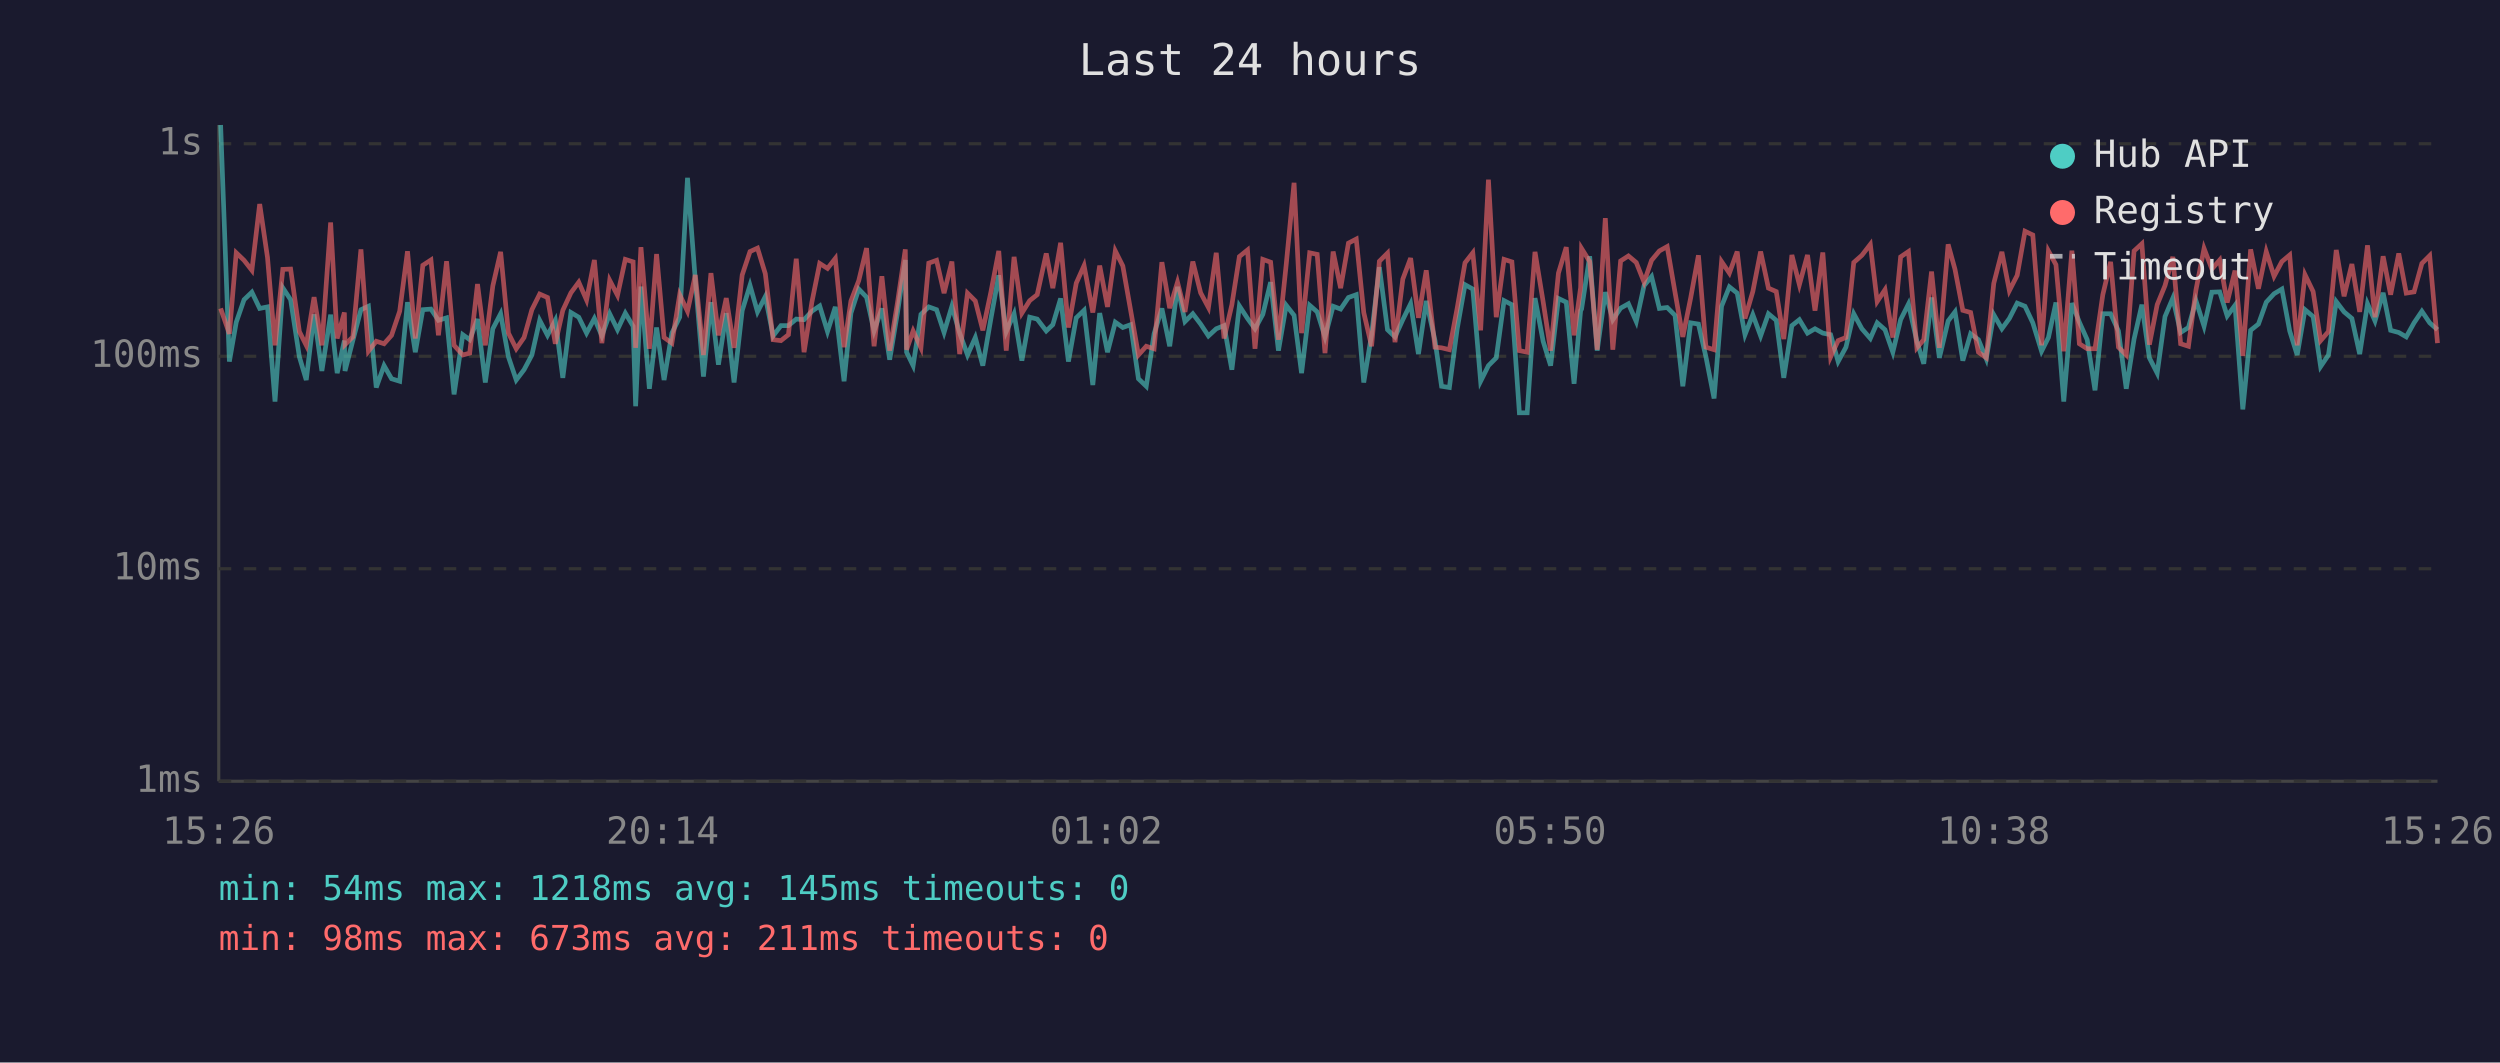
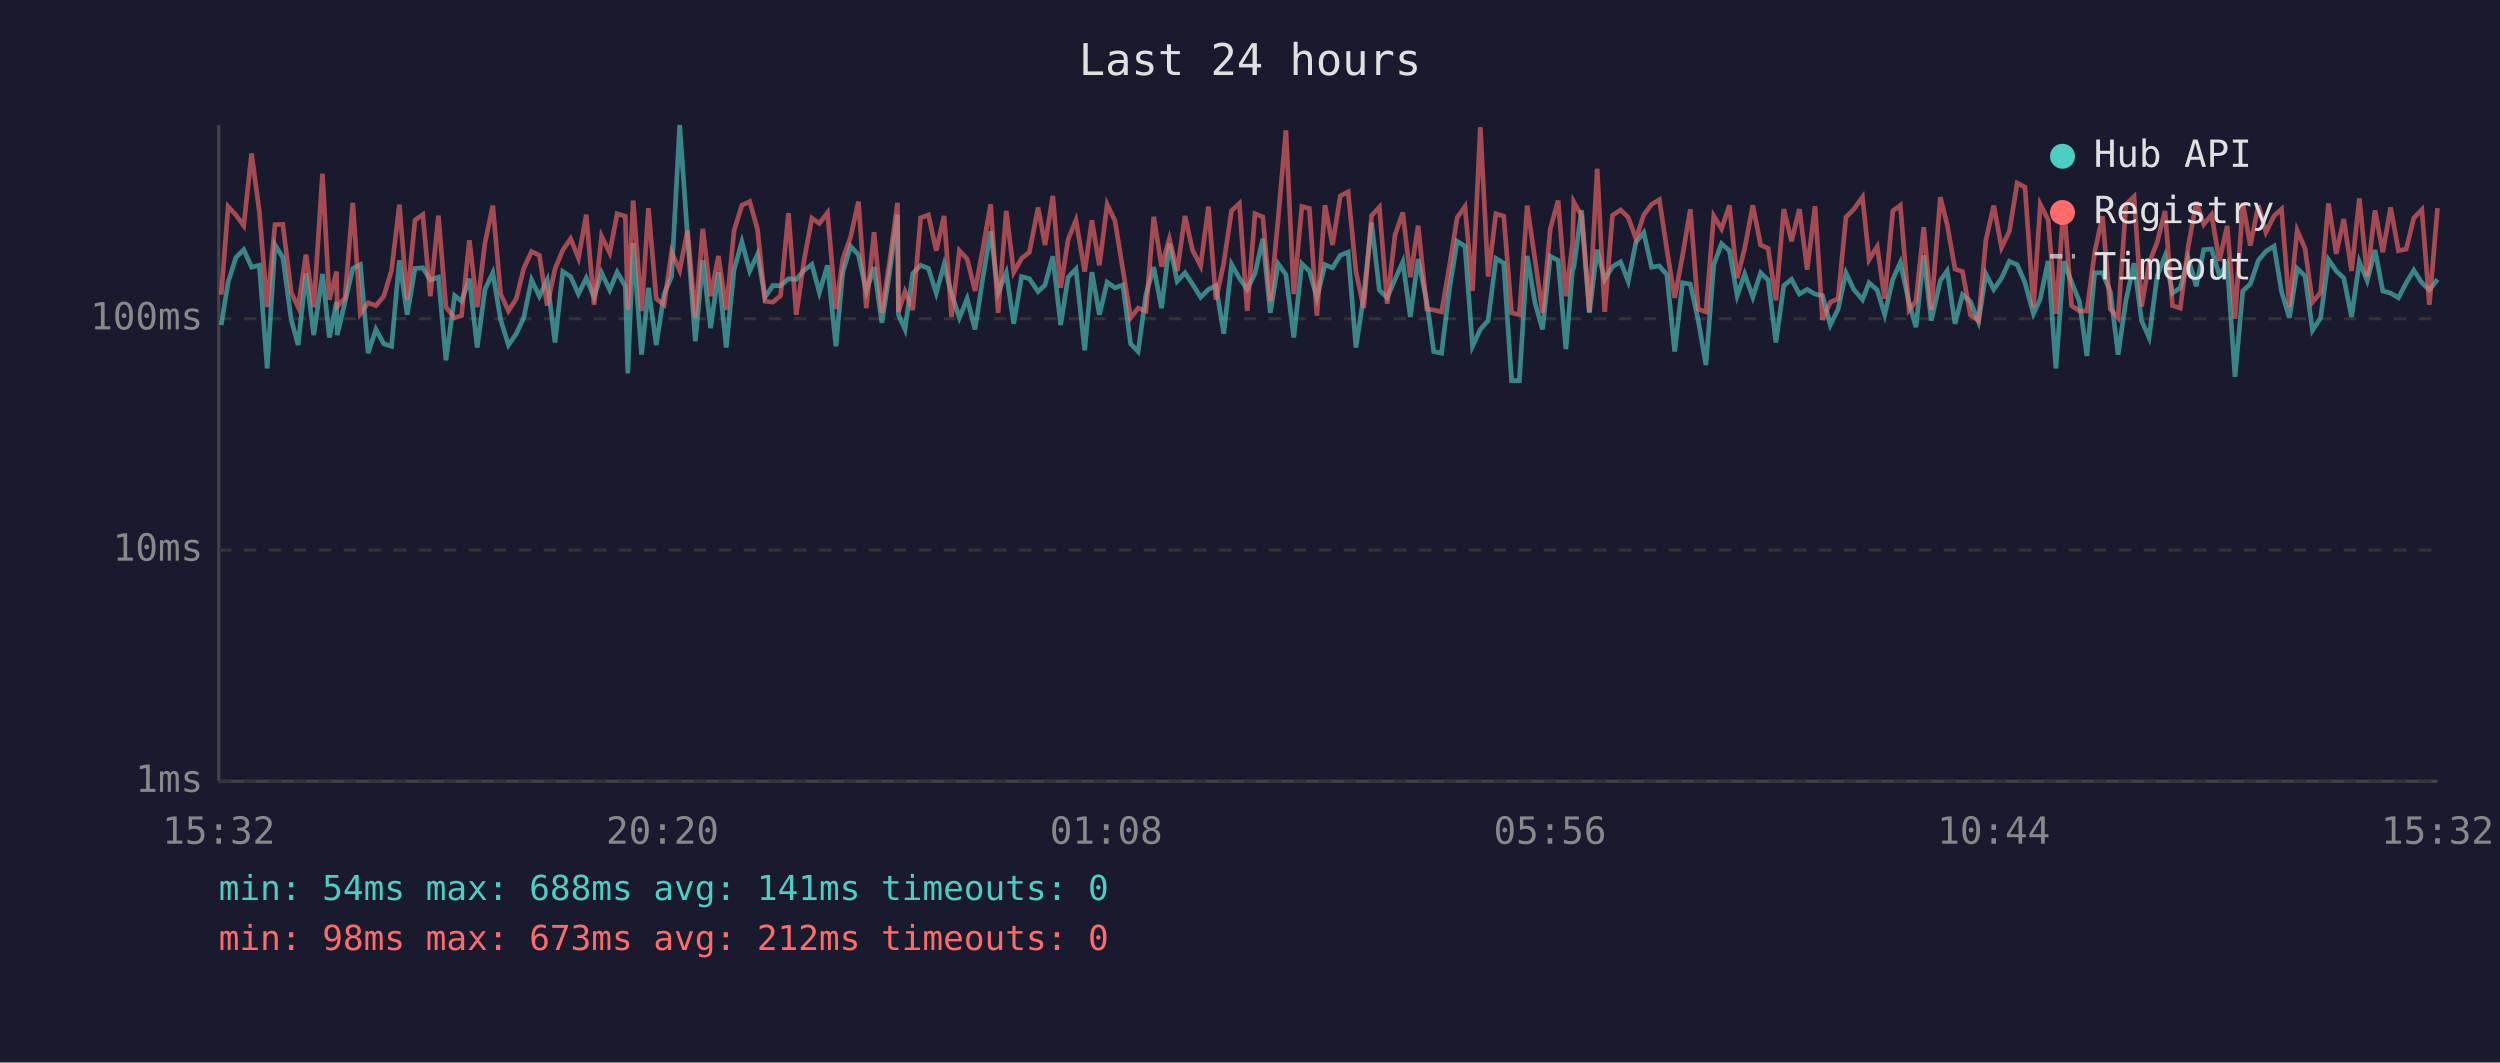
<svg xmlns="http://www.w3.org/2000/svg" viewBox="0 0 800 340" font-family="monospace" font-size="12">
  <rect width="800" height="340" fill="#1a1a2e" />
  <text x="400" y="24" fill="#e0e0e0" font-size="14" text-anchor="middle">Last 24 hours</text>
  <line x1="70" y1="40" x2="70" y2="250" stroke="#444" stroke-width="1" />
  <line x1="70" y1="250" x2="780" y2="250" stroke="#444" stroke-width="1" />
  <line x1="70" y1="250" x2="780" y2="250" stroke="#333" stroke-width="1" stroke-dasharray="4" />
  <text x="65" y="250" fill="#888" text-anchor="end" dominant-baseline="middle">1ms</text>
-   <line x1="70" y1="182" x2="780" y2="182" stroke="#333" stroke-width="1" stroke-dasharray="4" />
-   <text x="65" y="182" fill="#888" text-anchor="end" dominant-baseline="middle">10ms</text>
-   <line x1="70" y1="114" x2="780" y2="114" stroke="#333" stroke-width="1" stroke-dasharray="4" />
-   <text x="65" y="114" fill="#888" text-anchor="end" dominant-baseline="middle">100ms</text>
-   <line x1="70" y1="46" x2="780" y2="46" stroke="#333" stroke-width="1" stroke-dasharray="4" />
-   <text x="65" y="46" fill="#888" text-anchor="end" dominant-baseline="middle">1s</text>
-   <text x="70" y="270" fill="#888" text-anchor="middle">15:26</text>
-   <text x="212" y="270" fill="#888" text-anchor="middle">20:14</text>
-   <text x="354" y="270" fill="#888" text-anchor="middle">01:02</text>
-   <text x="496" y="270" fill="#888" text-anchor="middle">05:50</text>
-   <text x="638" y="270" fill="#888" text-anchor="middle">10:38</text>
-   <text x="780" y="270" fill="#888" text-anchor="middle">15:26</text>
-   <polyline points="70.6,40.0 73.4,115.7 75.6,103.1 78.1,95.9 80.6,93.5 83.1,98.7 85.6,98.2 88.0,128.5 90.5,92.1 93.0,95.9 95.8,114.2 98.0,121.6 100.5,100.6 103.0,118.7 105.8,100.7 107.9,119.4 110.2,109.0 110.4,118.7 112.9,109.0 115.5,99.1 117.9,98.0 120.4,124.0 122.9,117.0 125.3,121.2 127.9,122.0 130.4,96.7 132.9,112.7 135.3,99.1 137.9,98.9 140.3,102.5 142.9,101.7 145.3,126.2 148.1,107.1 150.3,108.7 152.8,102.1 155.3,122.4 157.7,105.2 160.2,100.4 162.7,114.2 165.2,121.6 167.7,118.3 170.2,113.6 172.7,102.5 175.2,107.3 177.7,102.5 180.1,120.9 182.7,100.0 185.2,101.5 187.7,106.6 190.2,101.9 192.6,107.5 195.1,100.4 197.6,105.5 200.1,100.2 202.6,104.4 203.4,130.0 205.1,91.7 207.8,124.4 210.1,104.8 212.5,121.6 215.0,106.6 217.5,101.5 220.0,56.9 222.5,89.7 225.1,120.5 227.5,96.7 229.9,116.7 232.4,100.2 234.9,122.4 237.5,99.4 240.0,91.3 242.4,99.8 244.9,94.9 247.4,107.5 249.9,104.2 252.3,104.2 254.8,102.1 257.3,102.3 259.8,99.6 262.3,97.9 264.8,106.1 267.3,98.2 270.1,122.0 272.3,100.2 274.8,92.5 277.3,95.1 279.7,105.9 282.2,98.7 284.7,115.1 287.2,100.0 289.7,83.2 290.1,112.7 292.2,117.0 294.7,100.6 297.2,98.2 299.7,99.1 302.1,106.4 304.6,98.0 307.1,106.6 309.6,113.6 312.1,108.0 314.5,117.0 317.1,101.9 319.6,88.1 322.0,106.1 324.5,100.4 327.0,115.4 329.5,101.5 331.9,102.1 334.8,105.9 336.9,103.9 339.4,95.5 341.9,115.7 344.4,101.7 346.9,99.3 349.7,123.2 351.9,100.2 354.4,112.7 356.9,103.1 359.3,104.8 361.8,103.9 364.3,121.2 366.8,123.6 369.3,106.8 371.8,98.7 374.3,110.8 376.8,91.8 379.2,102.9 381.7,100.4 384.2,103.7 386.7,107.5 389.2,105.2 391.7,104.2 394.2,118.3 396.6,97.9 399.2,101.9 401.6,105.2 404.1,100.6 406.6,90.3 409.1,112.2 411.6,97.7 414.1,100.9 416.5,119.4 419.1,97.7 421.5,99.8 424.0,107.8 426.6,98.0 429.0,98.9 431.5,95.2 434.0,94.3 436.4,122.4 438.9,107.1 441.4,85.5 444.0,105.5 446.4,107.8 448.9,102.3 451.4,97.2 453.9,113.3 456.4,96.3 459.2,109.0 461.3,123.6 463.8,124.0 466.3,105.2 468.8,91.1 471.3,92.5 473.8,122.0 476.3,117.0 478.8,114.5 481.3,96.2 483.8,97.5 486.2,132.1 488.7,132.1 491.2,95.4 493.8,109.2 496.2,117.0 498.7,95.5 501.2,96.7 503.7,122.8 505.8,99.4 506.1,98.9 508.7,82.0 511.1,112.2 513.7,93.5 516.1,102.3 518.6,98.6 521.1,97.2 523.6,102.9 526.1,91.4 528.5,88.5 531.0,98.7 533.5,98.4 536.0,100.9 538.5,123.6 541.0,103.3 543.5,103.7 545.9,114.2 548.5,127.5 550.9,98.0 553.4,91.8 555.9,93.8 558.4,107.1 560.9,100.7 563.4,107.5 565.9,100.4 568.4,102.5 570.8,120.9 573.4,104.2 575.8,102.3 578.4,106.6 580.8,105.2 583.3,106.6 585.8,107.1 588.2,115.7 590.7,111.1 593.2,100.4 595.8,105.2 598.5,108.3 600.7,103.3 603.2,105.5 605.7,112.7 608.2,102.3 610.7,97.3 613.4,109.2 615.6,116.4 618.1,95.2 620.6,114.5 623.4,102.7 625.6,99.8 628.1,115.4 630.6,106.8 633.1,108.7 635.6,114.8 638.0,100.7 640.6,105.2 643.0,101.9 645.5,97.0 648.0,98.0 650.5,103.3 653.3,112.4 655.5,108.0 657.9,96.8 660.4,128.5 663.0,97.0 665.4,103.1 667.9,108.7 670.4,124.9 672.9,100.4 675.4,100.4 677.9,105.9 680.4,124.4 682.9,108.5 685.4,97.5 687.8,114.5 690.3,119.4 692.8,101.3 695.3,95.4 697.8,106.4 700.3,104.8 702.7,96.2 705.3,104.4 707.8,93.5 710.3,93.4 712.7,101.1 715.2,97.7 717.7,131.0 720.2,105.7 722.7,103.7 725.2,96.7 727.7,94.0 730.2,92.5 732.7,105.9 735.1,113.6 737.6,99.1 740.2,101.3 742.6,117.3 745.1,113.6 747.6,96.5 750.1,99.8 752.6,101.9 755.1,113.3 757.6,97.2 760.0,102.7 762.6,93.7 765.0,105.7 767.6,106.4 770.0,107.8 772.5,103.3 775.0,99.6 777.5,103.3 780.0,105.5" fill="none" stroke="#4ecdc4" stroke-width="1.5" opacity="0.6" />
-   <polyline points="70.6,98.7 73.4,106.8 75.6,80.9 78.1,83.3 80.6,86.5 83.1,65.3 85.6,82.4 88.0,110.5 90.5,86.2 93.0,86.1 95.8,106.1 98.0,110.5 100.5,95.1 103.0,110.5 105.8,71.2 107.9,108.3 110.2,100.0 110.4,110.3 112.9,107.8 115.5,79.8 117.9,112.4 120.4,109.2 122.9,110.0 125.3,107.3 127.9,99.6 130.4,80.4 132.9,108.3 135.3,84.9 137.9,83.2 140.3,107.3 142.9,83.6 145.3,110.5 148.1,113.6 150.3,113.0 152.8,90.9 155.3,110.5 157.7,91.5 160.2,80.6 162.7,106.6 165.2,111.6 167.7,108.0 170.2,99.1 172.7,94.1 175.2,95.2 177.7,110.0 180.1,99.3 182.7,93.7 185.2,90.3 187.7,96.0 190.2,83.2 192.6,109.8 195.1,89.7 197.6,94.5 200.1,83.0 202.6,83.8 203.4,111.3 205.1,79.1 207.8,111.6 210.1,81.3 212.5,108.0 215.0,109.8 217.5,94.3 220.0,99.6 222.5,88.0 225.1,113.6 227.5,87.4 229.9,107.3 232.4,95.4 234.9,111.3 237.5,88.0 240.0,80.5 242.4,79.4 244.9,87.6 247.4,108.7 249.9,109.0 252.3,107.1 254.8,82.8 257.3,112.7 259.8,96.7 262.3,84.3 264.8,85.9 267.3,82.7 270.1,111.1 272.3,96.3 274.8,89.8 277.3,79.4 279.7,110.8 282.2,88.4 284.7,112.2 287.2,96.8 289.7,79.8 290.1,111.9 292.2,105.9 294.7,111.3 297.2,84.2 299.7,83.3 302.1,93.8 304.6,83.7 307.1,113.3 309.6,93.8 312.1,96.3 314.5,105.7 317.1,93.4 319.6,80.3 322.0,112.2 324.5,82.2 327.0,100.2 329.5,96.2 331.9,94.3 334.8,81.1 336.9,92.2 339.4,77.7 341.9,104.8 344.4,90.6 346.9,85.0 349.7,100.0 351.9,85.0 354.4,98.2 356.9,80.3 359.3,85.1 361.8,99.3 364.3,113.6 366.8,110.8 369.3,111.6 371.8,83.9 374.3,98.6 376.8,90.3 379.2,99.8 381.7,83.7 384.2,93.7 386.7,98.4 389.2,80.9 391.7,108.3 394.2,97.5 396.6,82.1 399.2,80.0 401.6,111.6 404.1,83.0 406.6,83.9 409.1,108.7 411.6,84.5 414.1,58.5 416.5,106.6 419.1,80.9 421.5,81.4 424.0,113.0 426.6,80.5 429.0,92.2 431.5,77.8 434.0,76.5 436.4,100.0 438.9,110.8 441.4,83.6 444.0,81.0 446.4,109.5 448.9,89.3 451.4,82.6 453.9,101.7 456.4,86.5 459.2,111.1 461.3,111.3 463.8,111.9 466.3,98.6 468.8,84.1 471.3,80.9 473.8,105.7 476.3,57.5 478.8,101.5 481.3,83.0 483.8,83.8 486.2,112.2 488.7,112.7 491.2,80.6 493.8,96.5 496.2,112.2 498.7,87.4 501.2,79.1 503.7,107.3 505.8,92.0 506.1,79.5 508.7,83.7 511.1,111.9 513.7,69.8 516.1,111.9 518.6,83.5 521.1,81.9 523.6,84.0 526.1,90.3 528.5,83.3 531.0,80.3 533.5,78.9 536.0,93.5 538.5,107.8 541.0,95.4 543.5,81.7 545.9,111.1 548.5,111.9 550.9,83.7 553.4,87.4 555.9,80.5 558.4,101.9 560.9,93.3 563.4,80.5 565.9,92.2 568.4,93.3 570.8,108.5 573.4,81.6 575.8,91.1 578.4,81.6 580.8,99.4 583.3,80.8 585.8,114.2 588.2,109.0 590.7,108.0 593.2,84.0 595.8,81.7 598.5,78.2 600.7,96.5 603.2,92.7 605.7,108.0 608.2,82.2 610.7,80.5 613.4,111.3 615.6,108.7 618.1,86.9 620.6,111.3 623.4,78.2 625.6,86.2 628.1,99.3 630.6,100.0 633.1,112.7 635.6,114.5 638.0,90.7 640.6,80.6 643.0,93.0 645.5,88.1 648.0,74.0 650.5,75.2 653.3,110.5 655.5,80.3 657.9,84.7 660.4,112.4 663.0,80.2 665.4,110.0 667.9,111.6 670.4,111.6 672.9,94.3 675.4,83.8 677.9,111.1 680.4,113.6 682.9,80.3 685.4,78.0 687.8,110.3 690.3,97.5 692.8,91.4 695.3,82.2 697.8,110.0 700.3,110.8 702.7,92.8 705.3,79.5 707.8,86.1 710.3,83.2 712.7,96.8 715.2,86.6 717.7,113.9 720.2,79.8 722.7,92.4 725.2,80.5 727.7,88.4 730.2,83.7 732.7,81.6 735.1,110.5 737.6,87.9 740.2,93.3 742.6,109.0 745.1,106.1 747.6,80.0 750.1,94.8 752.6,84.5 755.1,99.8 757.6,78.5 760.0,101.5 762.6,82.0 765.0,94.3 767.6,81.1 770.0,93.8 772.5,93.4 775.0,84.3 777.5,81.8 780.0,109.8" fill="none" stroke="#ff6b6b" stroke-width="1.5" opacity="0.6" />
+   <line x1="70" y1="176" x2="780" y2="176" stroke="#333" stroke-width="1" stroke-dasharray="4" />
+   <text x="65" y="176" fill="#888" text-anchor="end" dominant-baseline="middle">10ms</text>
+   <line x1="70" y1="102" x2="780" y2="102" stroke="#333" stroke-width="1" stroke-dasharray="4" />
+   <text x="65" y="102" fill="#888" text-anchor="end" dominant-baseline="middle">100ms</text>
+   <text x="70" y="270" fill="#888" text-anchor="middle">15:32</text>
+   <text x="212" y="270" fill="#888" text-anchor="middle">20:20</text>
+   <text x="354" y="270" fill="#888" text-anchor="middle">01:08</text>
+   <text x="496" y="270" fill="#888" text-anchor="middle">05:56</text>
+   <text x="638" y="270" fill="#888" text-anchor="middle">10:44</text>
+   <text x="780" y="270" fill="#888" text-anchor="middle">15:32</text>
+   <polyline points="70.8,104.0 73.0,90.3 75.5,82.4 78.0,79.9 80.5,85.5 83.0,84.9 85.5,117.9 88.0,78.3 90.5,82.4 93.2,102.3 95.4,110.4 97.9,87.5 100.4,107.2 103.2,87.7 105.4,108.0 107.7,96.7 107.9,107.2 110.4,96.7 112.9,85.9 115.3,84.7 117.8,113.0 120.3,105.4 122.8,110.0 125.3,110.8 127.8,83.3 130.3,100.7 132.8,85.9 135.3,85.7 137.7,89.6 140.3,88.7 142.7,115.3 145.5,94.6 147.7,96.4 150.2,89.2 152.7,111.2 155.2,92.6 157.7,87.3 160.2,102.3 162.7,110.4 165.2,106.8 167.6,101.7 170.1,89.6 172.6,94.8 175.1,89.6 177.6,109.6 180.1,86.9 182.6,88.5 185.1,94.1 187.6,89.0 190.1,95.1 192.5,87.3 195.1,92.8 197.5,87.1 200.1,91.6 200.9,119.5 202.6,77.8 205.3,113.5 207.5,92.1 210.0,110.4 212.5,94.1 214.9,88.5 217.5,40.0 220.0,75.6 222.5,109.2 224.9,83.3 227.4,105.0 229.9,87.1 232.4,111.2 234.9,86.3 237.4,77.4 239.9,86.7 242.4,81.4 244.8,95.1 247.3,91.4 249.8,91.4 252.3,89.2 254.8,89.4 257.3,86.5 259.8,84.6 262.2,93.6 264.8,84.9 267.5,110.8 269.7,87.1 272.2,78.8 274.7,81.5 277.2,93.3 279.7,85.5 282.2,103.3 284.7,86.9 287.2,68.7 287.5,100.7 289.6,105.4 292.1,87.5 294.6,84.9 297.1,85.9 299.6,93.8 302.1,84.7 304.5,94.1 307.0,101.7 309.5,95.6 312.0,105.4 314.5,89.0 317.0,74.0 319.4,93.6 322.0,87.3 324.4,103.6 326.9,88.5 329.4,89.2 332.2,93.3 334.4,91.2 336.9,82.0 339.4,104.0 341.8,88.7 344.3,86.1 347.1,112.1 349.4,87.1 351.8,100.7 354.3,90.3 356.8,92.1 359.3,91.2 361.8,110.0 364.2,112.5 366.7,94.3 369.2,85.5 371.7,98.6 374.2,78.0 376.7,90.0 379.2,87.3 381.6,90.9 384.2,95.1 386.7,92.6 389.1,91.4 391.6,106.8 394.1,84.6 396.6,89.0 399.1,92.6 401.6,87.5 404.1,76.4 406.5,100.1 409.0,84.4 411.5,87.9 414.0,108.0 416.6,84.4 419.0,86.7 421.4,95.3 424.0,84.7 426.4,85.7 428.9,81.7 431.4,80.7 433.9,111.2 436.4,94.6 438.9,71.2 441.4,92.8 443.9,95.3 446.4,89.4 448.9,83.8 451.3,101.4 453.8,82.9 456.6,96.7 458.8,112.5 461.3,113.0 463.8,92.6 466.3,77.2 468.8,78.8 471.2,110.8 473.7,105.4 476.2,102.6 478.7,82.7 481.2,84.2 483.7,121.8 486.2,121.8 488.7,81.9 491.2,96.9 493.6,105.4 496.1,82.0 498.6,83.3 501.1,111.7 503.2,86.3 503.6,85.7 506.1,67.3 508.6,100.1 511.1,79.9 513.5,89.4 516.0,85.3 518.6,83.8 521.0,90.0 523.5,77.5 526.0,74.4 528.5,85.5 531.0,85.1 533.4,87.9 535.9,112.5 538.4,90.5 540.9,90.9 543.4,102.3 545.9,116.8 548.4,84.7 550.9,78.0 553.4,80.2 555.9,94.6 558.3,87.7 560.9,95.1 563.4,87.3 565.8,89.6 568.3,109.6 570.8,91.4 573.3,89.4 575.8,94.1 578.3,92.6 580.8,94.1 583.2,94.6 585.7,104.0 588.2,98.9 590.7,87.3 593.2,92.6 596.0,95.9 598.1,90.5 600.7,92.8 603.1,100.7 605.7,89.4 608.1,84.0 610.9,96.9 613.1,104.7 615.6,81.7 618.0,102.6 620.9,89.8 623.1,86.7 625.6,103.6 628.0,94.3 630.5,96.4 633.1,103.0 635.5,87.7 638.0,92.6 640.5,89.0 643.0,83.6 645.5,84.7 648.0,90.5 650.7,100.4 652.9,95.6 655.4,83.5 657.9,117.9 660.4,83.6 662.9,90.3 665.4,96.4 667.8,113.9 670.3,87.3 672.8,87.3 675.3,93.3 677.8,113.5 680.3,96.1 682.9,84.2 685.3,102.6 687.7,108.0 690.3,88.3 692.8,81.9 695.2,93.8 697.7,92.1 700.2,82.7 702.8,91.6 705.2,79.9 707.7,79.7 710.2,88.1 712.7,84.4 715.2,120.6 717.7,93.1 720.1,90.9 722.7,83.3 725.1,80.4 727.7,78.8 730.1,93.3 732.6,101.7 735.1,85.9 737.6,88.3 740.0,105.7 742.6,101.7 745.1,83.1 747.6,86.7 750.0,89.0 752.5,101.4 755.0,83.8 757.5,89.8 760.0,80.0 762.5,93.1 765.0,93.8 767.5,95.3 770.0,90.5 772.4,86.5 775.0,90.5 777.4,92.8 780.0,89.4" fill="none" stroke="#4ecdc4" stroke-width="1.5" opacity="0.6" />
+   <polyline points="70.8,94.3 73.0,66.1 75.5,68.8 78.0,72.2 80.5,49.1 83.0,67.8 85.5,98.3 88.0,71.9 90.5,71.8 93.2,93.6 95.4,98.3 97.9,81.5 100.4,98.3 103.2,55.6 105.4,95.9 107.7,86.9 107.9,98.1 110.4,95.3 112.9,64.9 115.3,100.4 117.8,96.9 120.3,97.8 122.8,94.8 125.3,86.5 127.8,65.5 130.3,95.9 132.8,70.4 135.3,68.7 137.7,94.8 140.3,69.0 142.7,98.3 145.5,101.7 147.7,101.0 150.2,76.9 152.7,98.3 155.2,77.7 157.7,65.8 160.2,94.1 162.7,99.5 165.2,95.6 167.6,85.9 170.1,80.5 172.6,81.7 175.1,97.8 177.6,86.1 180.1,80.0 182.6,76.4 185.1,82.6 187.6,68.7 190.1,97.5 192.5,75.6 195.1,80.9 197.5,68.4 200.1,69.2 200.9,99.2 202.6,64.2 205.3,99.5 207.5,66.6 210.0,95.6 212.5,97.5 214.9,80.7 217.5,86.5 220.0,73.8 222.5,101.7 224.9,73.2 227.4,94.8 229.9,81.9 232.4,99.2 234.9,73.8 237.4,65.7 239.9,64.5 242.4,73.4 244.8,96.4 247.3,96.7 249.8,94.6 252.3,68.2 254.8,100.7 257.3,83.3 259.8,69.8 262.2,71.5 264.8,68.1 267.5,98.9 269.7,82.9 272.2,75.8 274.7,64.5 277.2,98.6 279.7,74.3 282.2,100.1 284.7,83.5 287.2,64.9 287.5,99.8 289.6,93.3 292.1,99.2 294.6,69.7 297.1,68.8 299.6,80.2 302.1,69.1 304.5,101.4 307.0,80.2 309.5,82.9 312.0,93.1 314.5,79.7 317.0,65.4 319.4,100.1 322.0,67.5 324.4,87.1 326.9,82.7 329.4,80.7 332.2,66.4 334.4,78.4 336.9,62.7 339.4,92.1 341.8,76.6 344.3,70.5 347.1,86.9 349.4,70.5 351.8,84.9 354.3,65.4 356.8,70.7 359.3,86.1 361.8,101.7 364.2,98.6 366.7,99.5 369.2,69.4 371.7,85.3 374.2,76.4 376.7,86.7 379.2,69.1 381.6,80.0 384.2,85.1 386.7,66.1 389.1,95.9 391.6,84.2 394.1,67.4 396.6,65.1 399.1,99.5 401.6,68.4 404.1,69.4 406.5,96.4 409.0,70.1 411.5,41.7 414.0,94.1 416.6,66.1 419.0,66.7 421.4,101.0 424.0,65.7 426.4,78.4 428.9,62.7 431.4,61.4 433.9,86.9 436.4,98.6 438.9,69.0 441.4,66.3 443.9,97.2 446.4,75.2 448.9,68.0 451.3,88.7 453.8,72.2 456.6,98.9 458.8,99.2 461.3,99.8 463.8,85.3 466.3,69.6 468.8,66.1 471.2,93.1 473.7,40.7 476.2,88.5 478.7,68.4 481.2,69.2 483.7,100.1 486.2,100.7 488.7,65.8 491.2,83.1 493.6,100.1 496.1,73.2 498.6,64.2 501.1,94.8 503.2,78.1 503.6,64.6 506.1,69.1 508.6,99.8 511.1,54.0 513.5,99.8 516.0,68.9 518.6,67.2 521.0,69.5 523.5,76.4 526.0,68.8 528.5,65.4 531.0,63.9 533.4,79.9 535.9,95.3 538.4,81.9 540.9,67.0 543.4,98.9 545.9,99.8 548.4,69.1 550.9,73.2 553.4,65.7 555.9,89.0 558.3,79.5 560.9,65.7 563.4,78.4 565.8,79.5 568.3,96.1 570.8,66.9 573.3,77.2 575.8,66.9 578.3,86.3 580.8,66.0 583.2,102.3 585.7,96.7 588.2,95.6 590.7,69.5 593.2,67.0 596.0,63.1 598.1,83.1 600.7,78.9 603.1,95.6 605.7,67.5 608.1,65.7 610.9,99.2 613.1,96.4 615.6,72.7 618.0,99.2 620.9,63.1 623.1,71.9 625.6,86.1 628.0,86.9 630.5,100.7 633.1,102.6 635.5,76.8 638.0,65.8 640.5,79.2 643.0,74.0 645.5,58.6 648.0,59.9 650.7,98.3 652.9,65.4 655.4,70.3 657.9,100.4 660.4,65.3 662.9,97.8 665.4,99.5 667.8,99.5 670.3,80.7 672.8,69.2 675.3,98.9 677.8,101.7 680.3,65.4 682.9,62.9 685.3,98.1 687.7,84.2 690.3,77.5 692.8,67.5 695.2,97.8 697.7,98.6 700.2,79.1 702.8,64.6 705.2,71.8 707.7,68.7 710.2,83.5 712.7,72.3 715.2,102.0 717.7,64.9 720.1,78.6 722.7,65.7 725.1,74.3 727.7,69.1 730.1,66.9 732.6,98.3 735.1,73.7 737.6,79.5 740.0,96.7 742.6,93.6 745.1,65.1 747.6,81.2 750.0,70.1 752.5,86.7 755.0,63.5 757.5,88.5 760.0,67.3 762.5,80.7 765.0,66.4 767.5,80.2 770.0,79.7 772.4,69.8 775.0,67.1 777.4,97.5 780.0,66.6" fill="none" stroke="#ff6b6b" stroke-width="1.5" opacity="0.6" />
  <circle cx="660" cy="50" r="4" fill="#4ecdc4" />
  <text x="670" y="50" fill="#e0e0e0" dominant-baseline="middle">Hub API</text>
  <circle cx="660" cy="68" r="4" fill="#ff6b6b" />
  <text x="670" y="68" fill="#e0e0e0" dominant-baseline="middle">Registry</text>
  <line x1="656" y1="82" x2="664" y2="82" stroke="#e0e0e0" stroke-width="1.5" stroke-dasharray="4,3" opacity="0.7" />
  <text x="670" y="86" fill="#e0e0e0" dominant-baseline="middle">Timeout</text>
-   <text x="70" y="288" fill="#4ecdc4" font-size="11">min: 54ms  max: 1218ms  avg: 145ms  timeouts: 0</text>
-   <text x="70" y="304" fill="#ff6b6b" font-size="11">min: 98ms  max: 673ms  avg: 211ms  timeouts: 0</text>
+   <text x="70" y="288" fill="#4ecdc4" font-size="11">min: 54ms  max: 688ms  avg: 141ms  timeouts: 0</text>
+   <text x="70" y="304" fill="#ff6b6b" font-size="11">min: 98ms  max: 673ms  avg: 212ms  timeouts: 0</text>
</svg>
